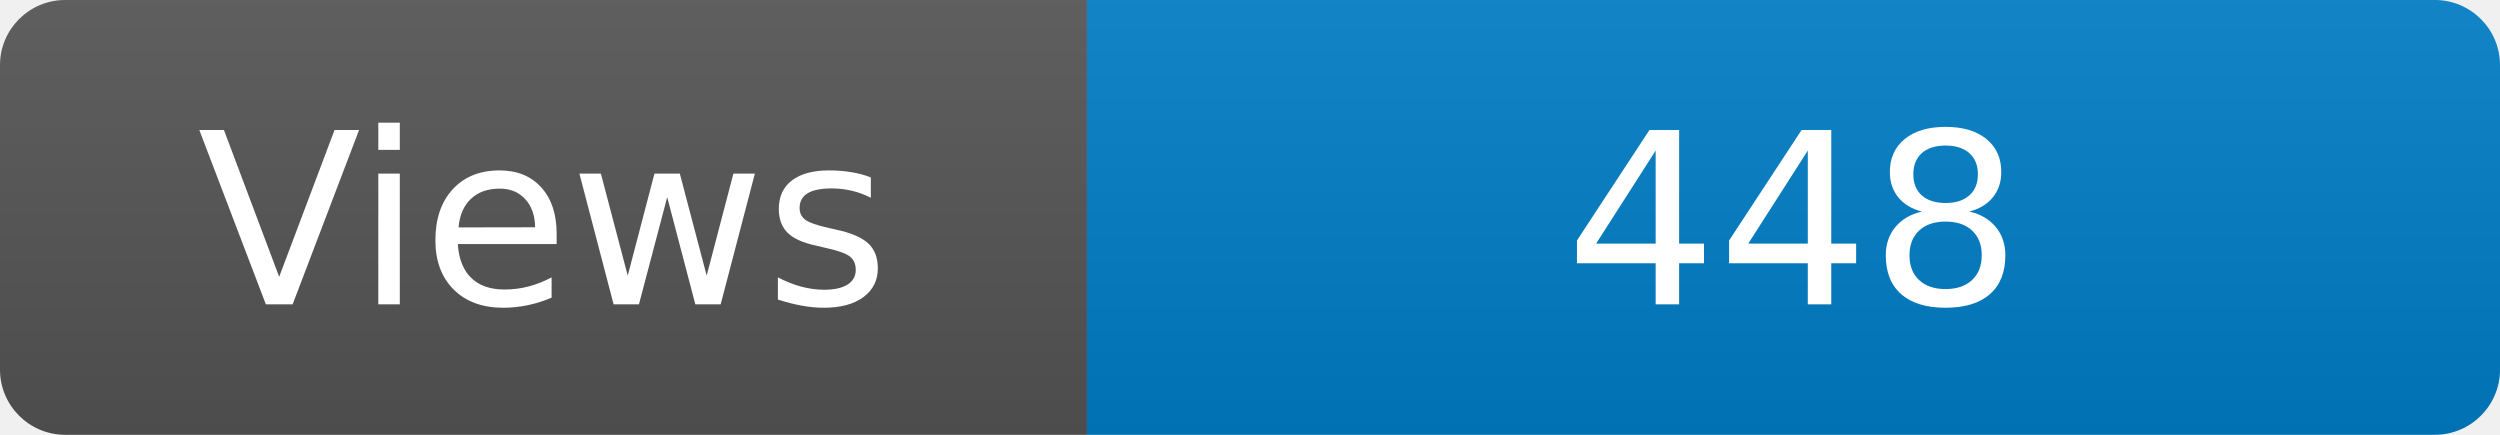
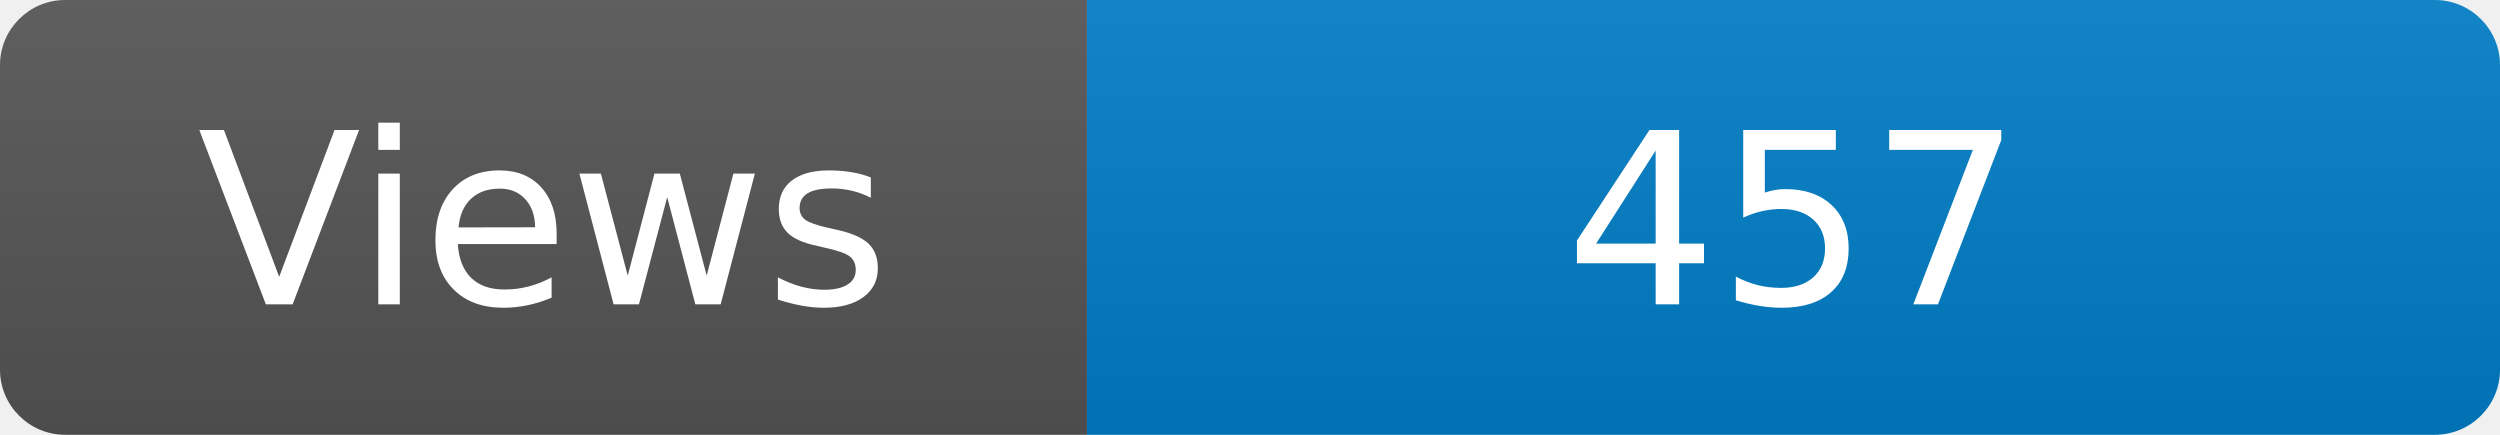
<svg xmlns="http://www.w3.org/2000/svg" width="115" height="20" role="img" aria-label="Maintained?: yes">
  <linearGradient id="s" x2="0" y2="100%">
    <stop offset="0" stop-color="#bbb" stop-opacity=".1" />
    <stop offset="1" stop-opacity=".1" />
  </linearGradient>
  <clipPath id="r">
    <rect width="115" height="20" rx="3" fill="#fff" />
  </clipPath>
  <g clip-path="url(#r)">
    <rect width="50" height="20" fill="#555" />
    <rect x="50" width="160" height="20" fill="#007ec6" />
    <rect width="115" height="20" fill="url(#s)" />
  </g>
  <g fill="#fff" text-anchor="middle" font-family="Verdana,Geneva,DejaVu Sans,sans-serif" font-size="110">
    <text x="250" y="140" transform="scale(.1)" fill="#fff">Views</text>
-     <text x="825" y="140" transform="scale(.1)" fill="#fff">448</text>
+     <text x="825" y="140" transform="scale(.1)" fill="#fff">457</text>
  </g>
</svg>
